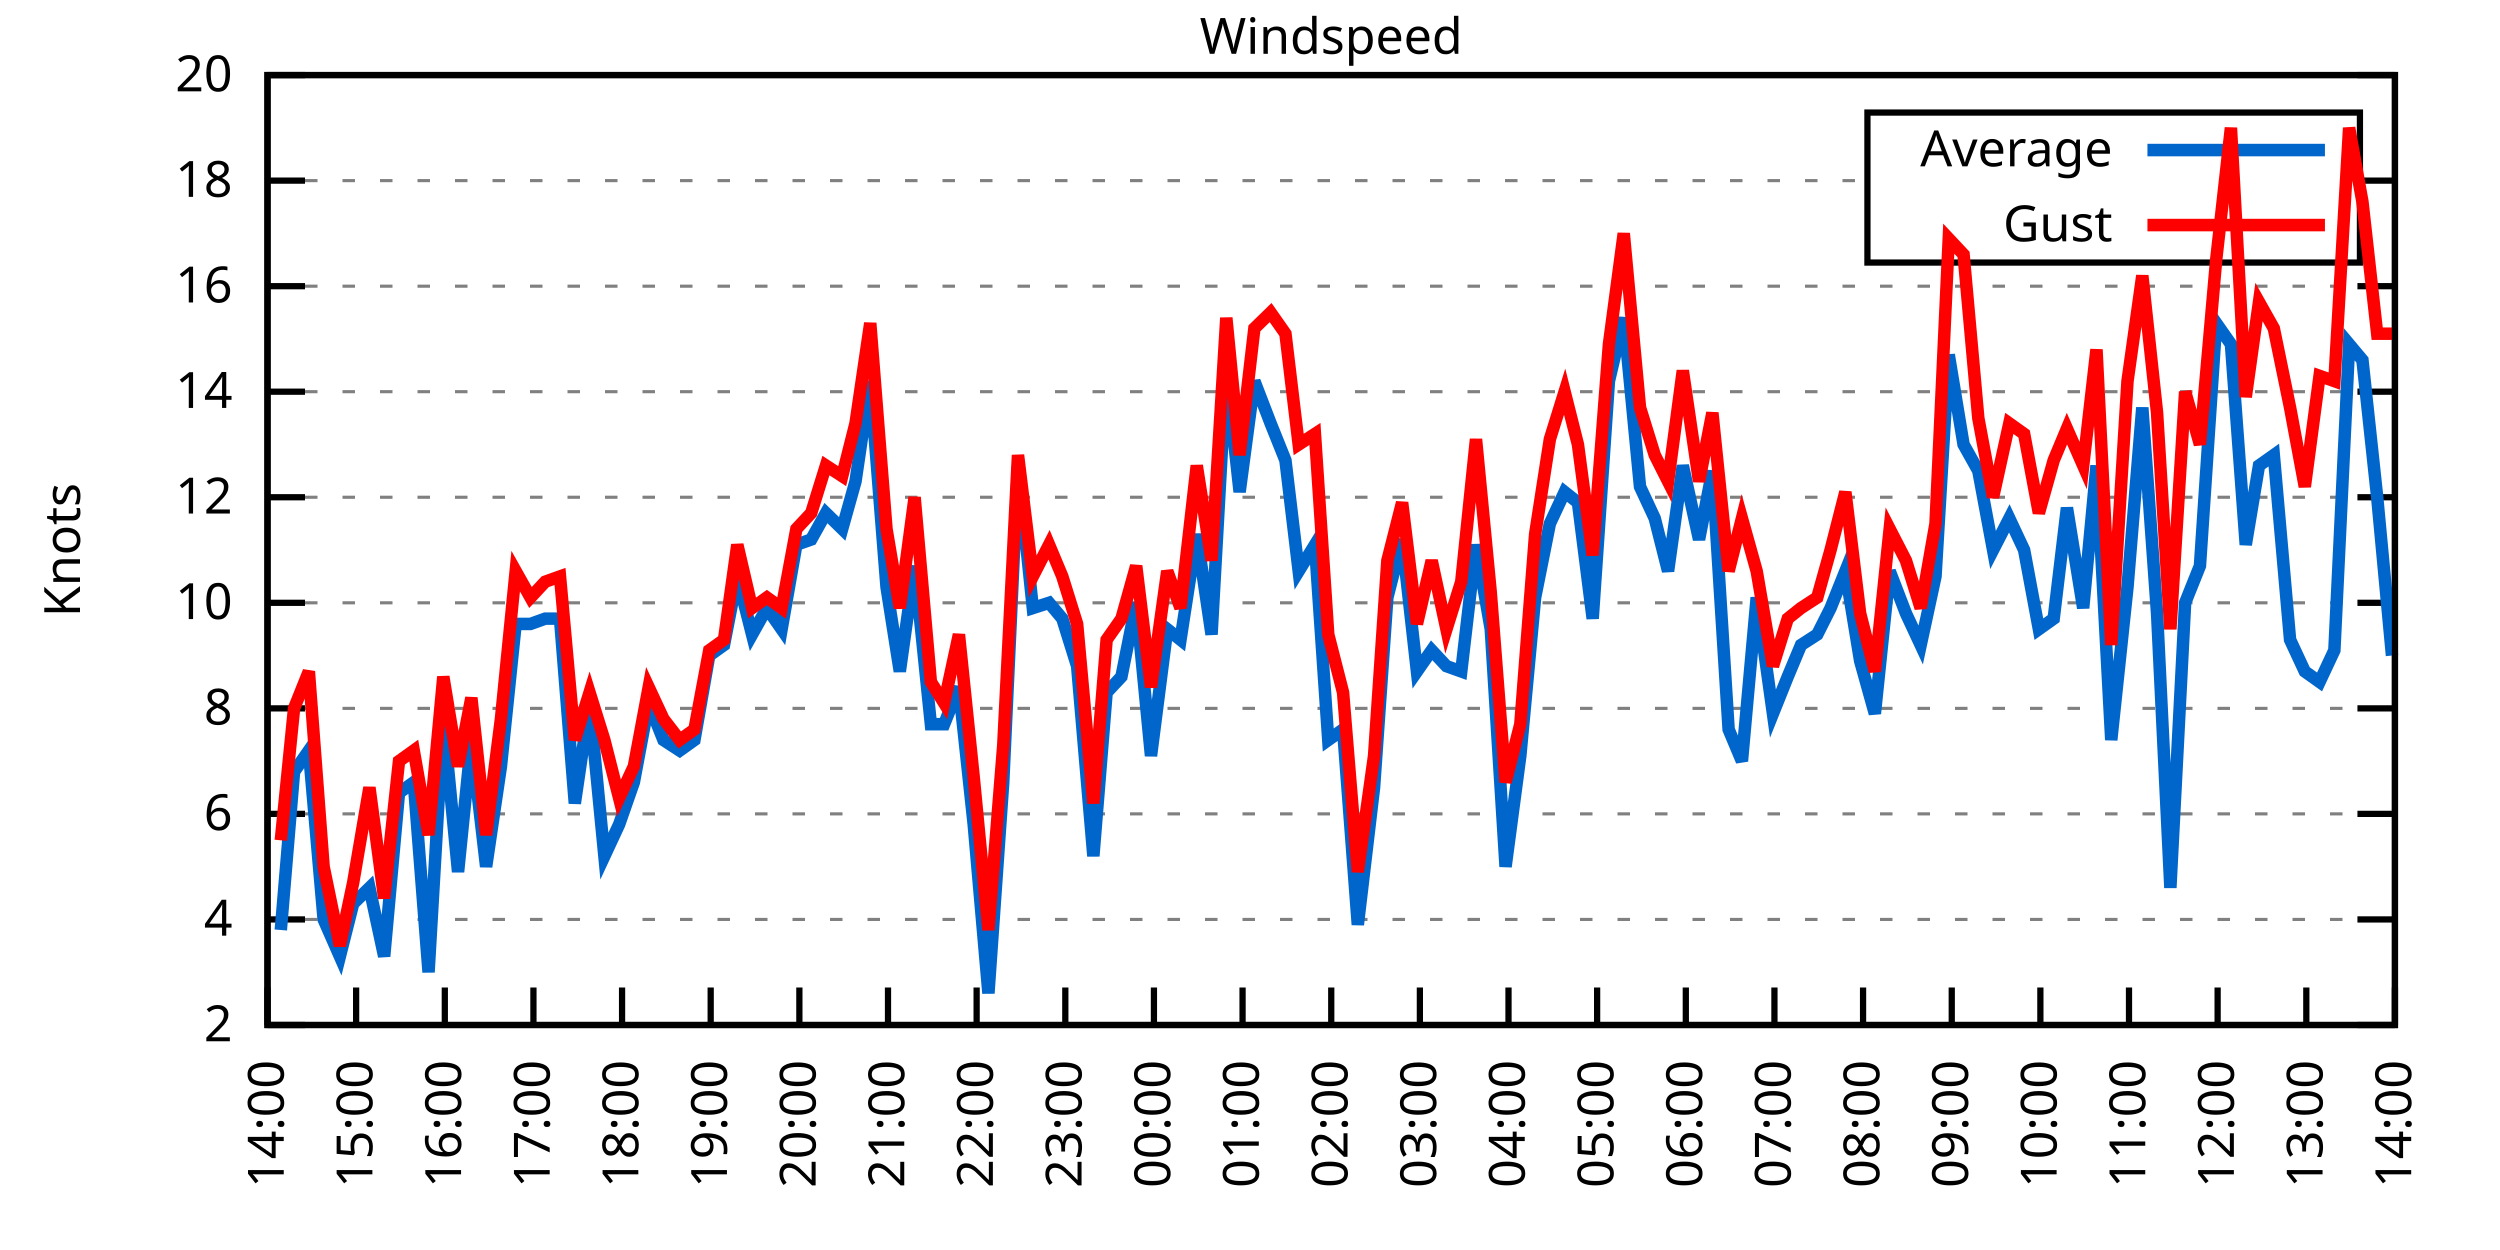
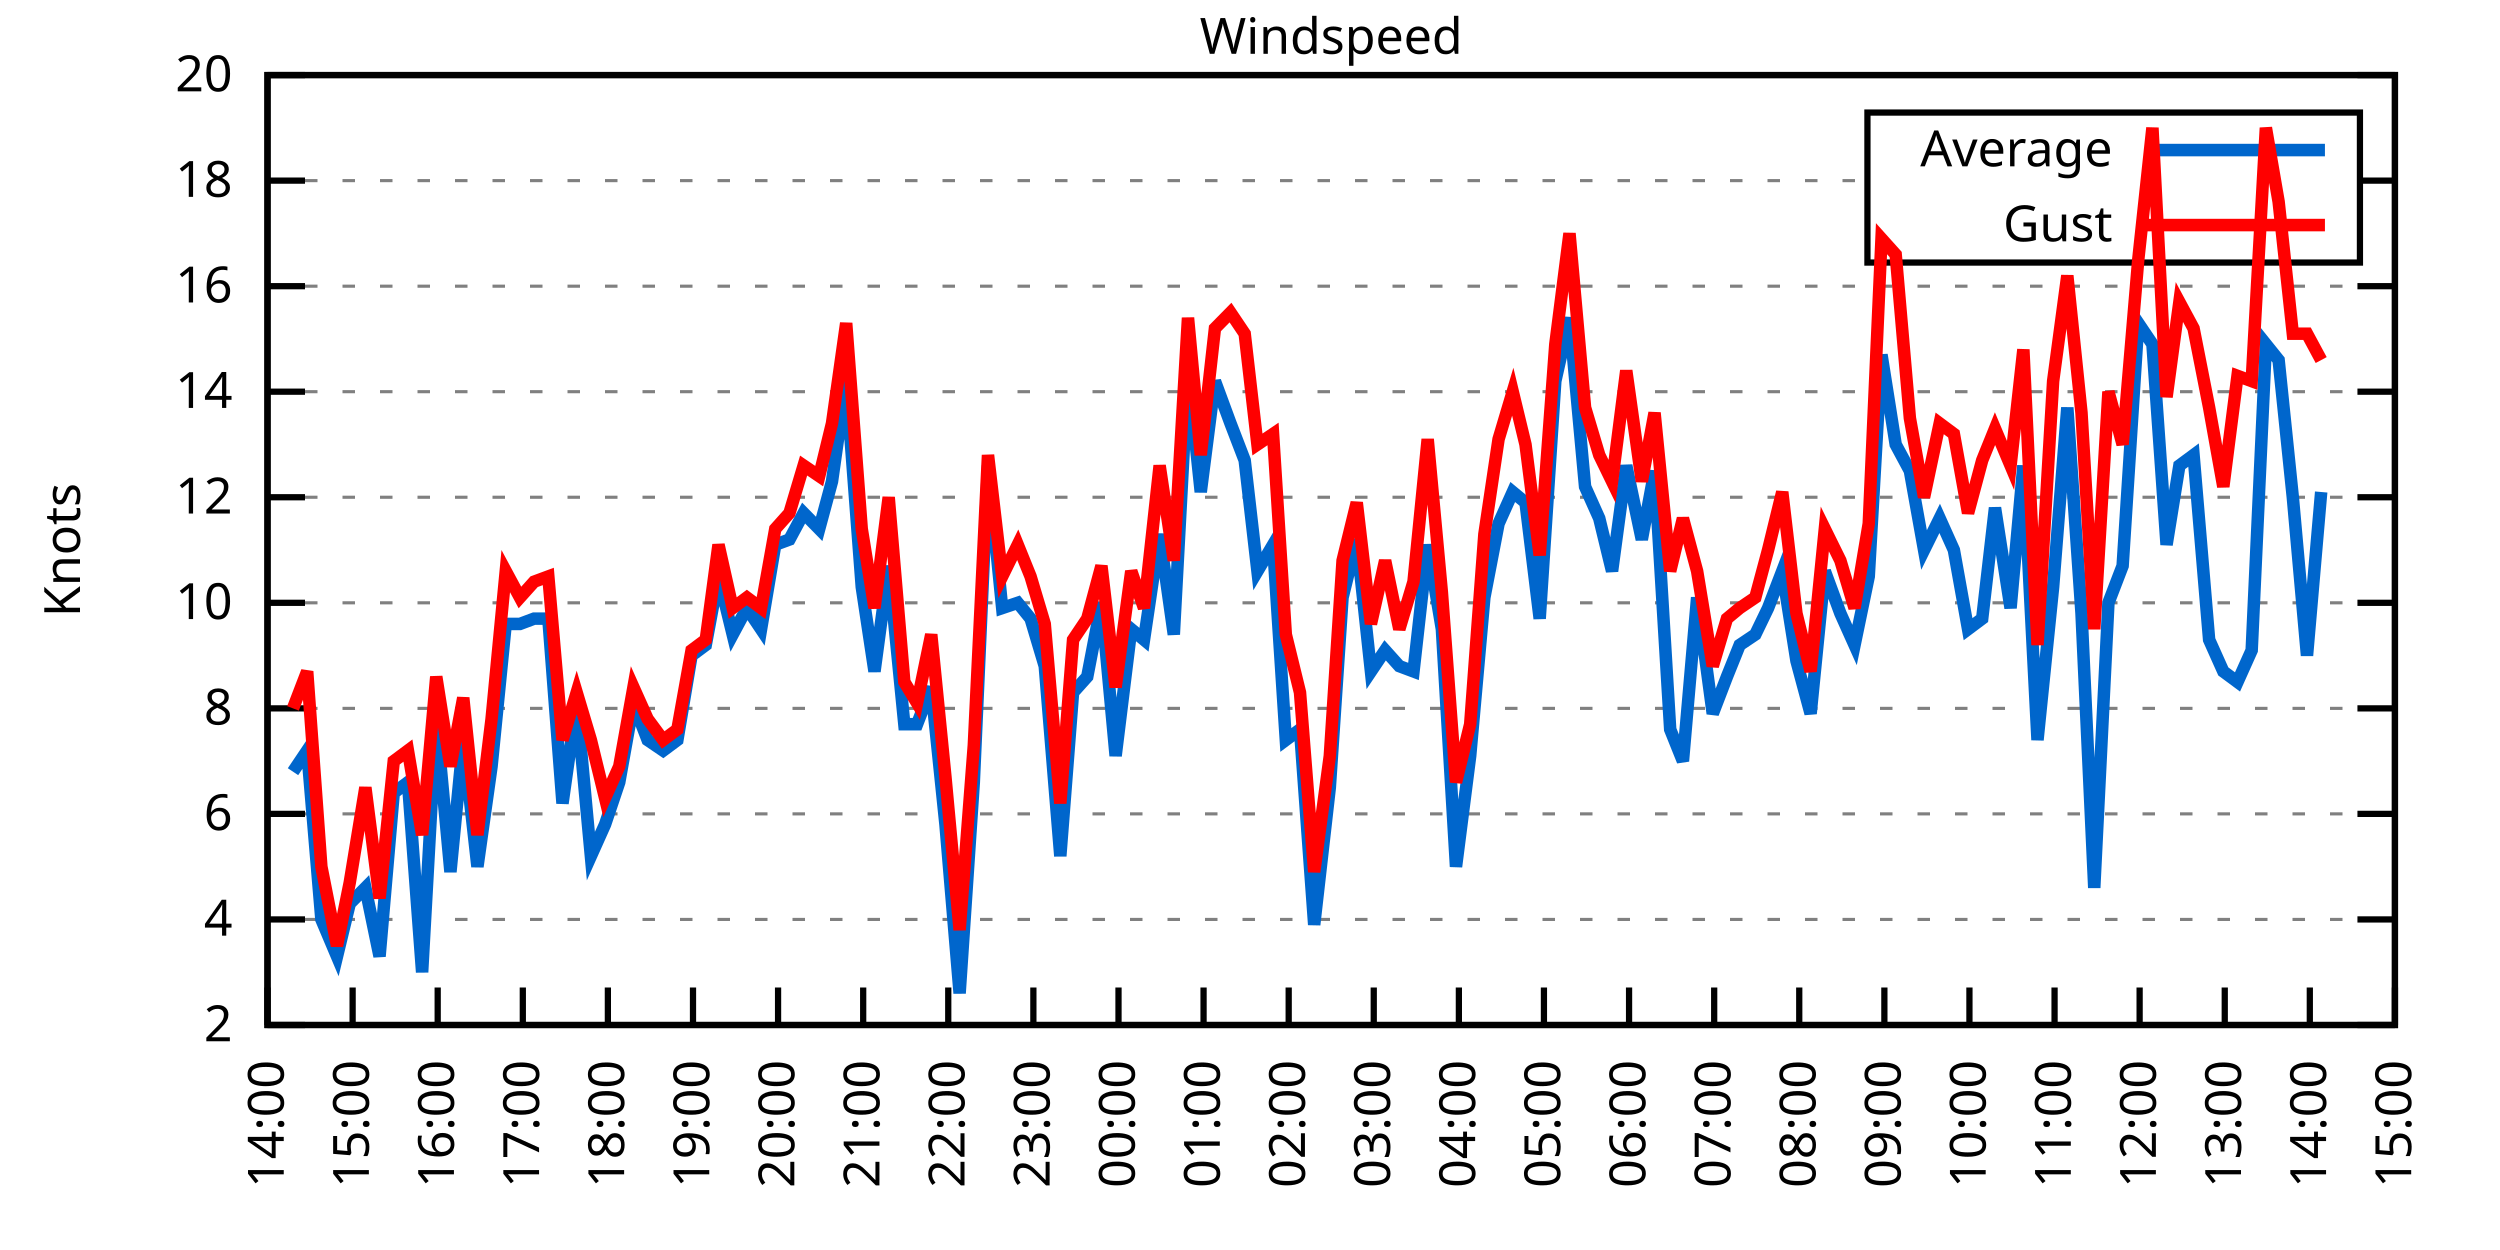
<svg xmlns="http://www.w3.org/2000/svg" xmlns:xlink="http://www.w3.org/1999/xlink" width="400" height="200" viewBox="0 0 400 200">
  <g id="gnuplot_canvas">
    <rect x="0" y="0" width="400" height="200" fill="none" />
    <defs>
      <circle id="gpDot" r="0.5" stroke-width="0.5" stroke="currentColor" />
      <path id="gpPt0" stroke-width="0.333" stroke="currentColor" d="M-1,0 h2 M0,-1 v2" />
      <path id="gpPt1" stroke-width="0.333" stroke="currentColor" d="M-1,-1 L1,1 M1,-1 L-1,1" />
      <path id="gpPt2" stroke-width="0.333" stroke="currentColor" d="M-1,0 L1,0 M0,-1 L0,1 M-1,-1 L1,1 M-1,1 L1,-1" />
      <rect id="gpPt3" stroke-width="0.333" stroke="currentColor" x="-1" y="-1" width="2" height="2" />
      <rect id="gpPt4" stroke-width="0.333" stroke="currentColor" fill="currentColor" x="-1" y="-1" width="2" height="2" />
      <circle id="gpPt5" stroke-width="0.333" stroke="currentColor" cx="0" cy="0" r="1" />
      <use xlink:href="#gpPt5" id="gpPt6" fill="currentColor" stroke="none" />
      <path id="gpPt7" stroke-width="0.333" stroke="currentColor" d="M0,-1.33 L-1.33,0.67 L1.33,0.67 z" />
      <use xlink:href="#gpPt7" id="gpPt8" fill="currentColor" stroke="none" />
      <use xlink:href="#gpPt7" id="gpPt9" stroke="currentColor" transform="rotate(180)" />
      <use xlink:href="#gpPt9" id="gpPt10" fill="currentColor" stroke="none" />
      <use xlink:href="#gpPt3" id="gpPt11" stroke="currentColor" transform="rotate(45)" />
      <use xlink:href="#gpPt11" id="gpPt12" fill="currentColor" stroke="none" />
      <path id="gpPt13" stroke-width="0.333" stroke="currentColor" d="M0,1.330 L1.265,0.411 L0.782,-1.067 L-0.782,-1.076 L-1.265,0.411 z" />
      <use xlink:href="#gpPt13" id="gpPt14" fill="currentColor" stroke="none" />
      <filter id="textbox" filterUnits="objectBoundingBox" x="0" y="0" height="1" width="1">
        <feFlood flood-color="white" flood-opacity="1" result="bgnd" />
        <feComposite in="SourceGraphic" in2="bgnd" operator="atop" />
      </filter>
      <filter id="greybox" filterUnits="objectBoundingBox" x="0" y="0" height="1" width="1">
        <feFlood flood-color="lightgrey" flood-opacity="1" result="grey" />
        <feComposite in="SourceGraphic" in2="grey" operator="atop" />
      </filter>
    </defs>
    <g fill="none" color="white" stroke="currentColor" stroke-width="1.00" stroke-linecap="butt" stroke-linejoin="miter">
</g>
    <g fill="none" color="black" stroke="currentColor" stroke-width="1.00" stroke-linecap="butt" stroke-linejoin="miter">
      <g stroke="none" shape-rendering="crispEdges">
        <polygon fill="rgb(255, 255, 255)" points="42.80,164.00 383.18,164.00 383.18,12.02 42.80,12.02 " />
      </g>
    </g>
    <g fill="none" color="black" stroke="currentColor" stroke-width="1.00" stroke-linecap="butt" stroke-linejoin="miter">
</g>
    <g fill="none" color="black" stroke="black" stroke-width="0.50" stroke-linecap="butt" stroke-linejoin="miter">
</g>
    <g fill="none" color="gray" stroke="currentColor" stroke-width="0.50" stroke-linecap="butt" stroke-linejoin="miter">
      <path stroke="gray" stroke-dasharray="2,4" class="gridline" d="M42.80,164.00 L383.19,164.00  " />
    </g>
    <g fill="none" color="gray" stroke="gray" stroke-width="1.00" stroke-linecap="butt" stroke-linejoin="miter">
</g>
    <g fill="none" color="black" stroke="currentColor" stroke-width="1.00" stroke-linecap="butt" stroke-linejoin="miter">
      <path stroke="black" d="M42.80,164.00 L48.80,164.00 M383.19,164.00 L377.19,164.00  " />
      <g transform="translate(37.20,166.60)" stroke="none" fill="black" font-family="Sans" font-size="8.00" text-anchor="end">
        <text>
          <tspan font-family="Sans"> 2</tspan>
        </text>
      </g>
    </g>
    <g fill="none" color="black" stroke="currentColor" stroke-width="1.00" stroke-linecap="butt" stroke-linejoin="miter">
</g>
    <g fill="none" color="black" stroke="black" stroke-width="0.50" stroke-linecap="butt" stroke-linejoin="miter">
</g>
    <g fill="none" color="gray" stroke="currentColor" stroke-width="0.50" stroke-linecap="butt" stroke-linejoin="miter">
      <path stroke="gray" stroke-dasharray="2,4" class="gridline" d="M42.80,147.11 L383.19,147.11  " />
    </g>
    <g fill="none" color="gray" stroke="gray" stroke-width="1.00" stroke-linecap="butt" stroke-linejoin="miter">
</g>
    <g fill="none" color="black" stroke="currentColor" stroke-width="1.00" stroke-linecap="butt" stroke-linejoin="miter">
      <path stroke="black" d="M42.80,147.11 L48.80,147.11 M383.19,147.11 L377.19,147.11  " />
      <g transform="translate(37.20,149.71)" stroke="none" fill="black" font-family="Sans" font-size="8.00" text-anchor="end">
        <text>
          <tspan font-family="Sans"> 4</tspan>
        </text>
      </g>
    </g>
    <g fill="none" color="black" stroke="currentColor" stroke-width="1.00" stroke-linecap="butt" stroke-linejoin="miter">
</g>
    <g fill="none" color="black" stroke="black" stroke-width="0.50" stroke-linecap="butt" stroke-linejoin="miter">
</g>
    <g fill="none" color="gray" stroke="currentColor" stroke-width="0.50" stroke-linecap="butt" stroke-linejoin="miter">
      <path stroke="gray" stroke-dasharray="2,4" class="gridline" d="M42.80,130.22 L383.19,130.22  " />
    </g>
    <g fill="none" color="gray" stroke="gray" stroke-width="1.00" stroke-linecap="butt" stroke-linejoin="miter">
</g>
    <g fill="none" color="black" stroke="currentColor" stroke-width="1.00" stroke-linecap="butt" stroke-linejoin="miter">
      <path stroke="black" d="M42.80,130.22 L48.80,130.22 M383.19,130.22 L377.19,130.22  " />
      <g transform="translate(37.20,132.82)" stroke="none" fill="black" font-family="Sans" font-size="8.00" text-anchor="end">
        <text>
          <tspan font-family="Sans"> 6</tspan>
        </text>
      </g>
    </g>
    <g fill="none" color="black" stroke="currentColor" stroke-width="1.00" stroke-linecap="butt" stroke-linejoin="miter">
</g>
    <g fill="none" color="black" stroke="black" stroke-width="0.50" stroke-linecap="butt" stroke-linejoin="miter">
</g>
    <g fill="none" color="gray" stroke="currentColor" stroke-width="0.50" stroke-linecap="butt" stroke-linejoin="miter">
      <path stroke="gray" stroke-dasharray="2,4" class="gridline" d="M42.80,113.34 L383.19,113.34  " />
    </g>
    <g fill="none" color="gray" stroke="gray" stroke-width="1.00" stroke-linecap="butt" stroke-linejoin="miter">
</g>
    <g fill="none" color="black" stroke="currentColor" stroke-width="1.00" stroke-linecap="butt" stroke-linejoin="miter">
      <path stroke="black" d="M42.80,113.34 L48.80,113.34 M383.19,113.34 L377.19,113.34  " />
      <g transform="translate(37.20,115.94)" stroke="none" fill="black" font-family="Sans" font-size="8.00" text-anchor="end">
        <text>
          <tspan font-family="Sans"> 8</tspan>
        </text>
      </g>
    </g>
    <g fill="none" color="black" stroke="currentColor" stroke-width="1.00" stroke-linecap="butt" stroke-linejoin="miter">
</g>
    <g fill="none" color="black" stroke="black" stroke-width="0.50" stroke-linecap="butt" stroke-linejoin="miter">
</g>
    <g fill="none" color="gray" stroke="currentColor" stroke-width="0.50" stroke-linecap="butt" stroke-linejoin="miter">
      <path stroke="gray" stroke-dasharray="2,4" class="gridline" d="M42.80,96.45 L383.19,96.45  " />
    </g>
    <g fill="none" color="gray" stroke="gray" stroke-width="1.00" stroke-linecap="butt" stroke-linejoin="miter">
</g>
    <g fill="none" color="black" stroke="currentColor" stroke-width="1.00" stroke-linecap="butt" stroke-linejoin="miter">
      <path stroke="black" d="M42.80,96.45 L48.80,96.45 M383.19,96.45 L377.19,96.45  " />
      <g transform="translate(37.20,99.05)" stroke="none" fill="black" font-family="Sans" font-size="8.00" text-anchor="end">
        <text>
          <tspan font-family="Sans"> 10</tspan>
        </text>
      </g>
    </g>
    <g fill="none" color="black" stroke="currentColor" stroke-width="1.00" stroke-linecap="butt" stroke-linejoin="miter">
</g>
    <g fill="none" color="black" stroke="black" stroke-width="0.50" stroke-linecap="butt" stroke-linejoin="miter">
</g>
    <g fill="none" color="gray" stroke="currentColor" stroke-width="0.50" stroke-linecap="butt" stroke-linejoin="miter">
      <path stroke="gray" stroke-dasharray="2,4" class="gridline" d="M42.80,79.56 L383.19,79.56  " />
    </g>
    <g fill="none" color="gray" stroke="gray" stroke-width="1.00" stroke-linecap="butt" stroke-linejoin="miter">
</g>
    <g fill="none" color="black" stroke="currentColor" stroke-width="1.00" stroke-linecap="butt" stroke-linejoin="miter">
      <path stroke="black" d="M42.80,79.56 L48.80,79.56 M383.19,79.56 L377.19,79.56  " />
      <g transform="translate(37.20,82.16)" stroke="none" fill="black" font-family="Sans" font-size="8.00" text-anchor="end">
        <text>
          <tspan font-family="Sans"> 12</tspan>
        </text>
      </g>
    </g>
    <g fill="none" color="black" stroke="currentColor" stroke-width="1.00" stroke-linecap="butt" stroke-linejoin="miter">
</g>
    <g fill="none" color="black" stroke="black" stroke-width="0.50" stroke-linecap="butt" stroke-linejoin="miter">
</g>
    <g fill="none" color="gray" stroke="currentColor" stroke-width="0.50" stroke-linecap="butt" stroke-linejoin="miter">
      <path stroke="gray" stroke-dasharray="2,4" class="gridline" d="M42.80,62.67 L383.19,62.67  " />
    </g>
    <g fill="none" color="gray" stroke="gray" stroke-width="1.00" stroke-linecap="butt" stroke-linejoin="miter">
</g>
    <g fill="none" color="black" stroke="currentColor" stroke-width="1.00" stroke-linecap="butt" stroke-linejoin="miter">
      <path stroke="black" d="M42.80,62.67 L48.80,62.67 M383.19,62.67 L377.19,62.67  " />
      <g transform="translate(37.20,65.27)" stroke="none" fill="black" font-family="Sans" font-size="8.00" text-anchor="end">
        <text>
          <tspan font-family="Sans"> 14</tspan>
        </text>
      </g>
    </g>
    <g fill="none" color="black" stroke="currentColor" stroke-width="1.00" stroke-linecap="butt" stroke-linejoin="miter">
</g>
    <g fill="none" color="black" stroke="black" stroke-width="0.50" stroke-linecap="butt" stroke-linejoin="miter">
</g>
    <g fill="none" color="gray" stroke="currentColor" stroke-width="0.50" stroke-linecap="butt" stroke-linejoin="miter">
      <path stroke="gray" stroke-dasharray="2,4" class="gridline" d="M42.80,45.79 L383.19,45.79  " />
    </g>
    <g fill="none" color="gray" stroke="gray" stroke-width="1.00" stroke-linecap="butt" stroke-linejoin="miter">
</g>
    <g fill="none" color="black" stroke="currentColor" stroke-width="1.00" stroke-linecap="butt" stroke-linejoin="miter">
      <path stroke="black" d="M42.80,45.79 L48.80,45.79 M383.19,45.79 L377.19,45.79  " />
      <g transform="translate(37.20,48.39)" stroke="none" fill="black" font-family="Sans" font-size="8.00" text-anchor="end">
        <text>
          <tspan font-family="Sans"> 16</tspan>
        </text>
      </g>
    </g>
    <g fill="none" color="black" stroke="currentColor" stroke-width="1.00" stroke-linecap="butt" stroke-linejoin="miter">
</g>
    <g fill="none" color="black" stroke="black" stroke-width="0.50" stroke-linecap="butt" stroke-linejoin="miter">
</g>
    <g fill="none" color="gray" stroke="currentColor" stroke-width="0.50" stroke-linecap="butt" stroke-linejoin="miter">
      <path stroke="gray" stroke-dasharray="2,4" class="gridline" d="M42.80,28.90 L298.79,28.90 M377.59,28.90 L383.19,28.90  " />
    </g>
    <g fill="none" color="gray" stroke="gray" stroke-width="1.00" stroke-linecap="butt" stroke-linejoin="miter">
</g>
    <g fill="none" color="black" stroke="currentColor" stroke-width="1.00" stroke-linecap="butt" stroke-linejoin="miter">
      <path stroke="black" d="M42.80,28.90 L48.80,28.90 M383.19,28.90 L377.19,28.90  " />
      <g transform="translate(37.20,31.50)" stroke="none" fill="black" font-family="Sans" font-size="8.00" text-anchor="end">
        <text>
          <tspan font-family="Sans"> 18</tspan>
        </text>
      </g>
    </g>
    <g fill="none" color="black" stroke="currentColor" stroke-width="1.00" stroke-linecap="butt" stroke-linejoin="miter">
</g>
    <g fill="none" color="black" stroke="black" stroke-width="0.50" stroke-linecap="butt" stroke-linejoin="miter">
</g>
    <g fill="none" color="gray" stroke="currentColor" stroke-width="0.50" stroke-linecap="butt" stroke-linejoin="miter">
      <path stroke="gray" stroke-dasharray="2,4" class="gridline" d="M42.80,12.01 L383.19,12.01  " />
    </g>
    <g fill="none" color="gray" stroke="gray" stroke-width="1.00" stroke-linecap="butt" stroke-linejoin="miter">
</g>
    <g fill="none" color="black" stroke="currentColor" stroke-width="1.00" stroke-linecap="butt" stroke-linejoin="miter">
      <path stroke="black" d="M42.80,12.01 L48.80,12.01 M383.19,12.01 L377.19,12.01  " />
      <g transform="translate(37.20,14.61)" stroke="none" fill="black" font-family="Sans" font-size="8.00" text-anchor="end">
        <text>
          <tspan font-family="Sans"> 20</tspan>
        </text>
      </g>
    </g>
    <g fill="none" color="black" stroke="currentColor" stroke-width="1.00" stroke-linecap="butt" stroke-linejoin="miter">
      <path stroke="black" d="M42.80,164.00 L42.80,158.00  " />
      <g transform="translate(45.40,169.60) rotate(270.00)" stroke="none" fill="black" font-family="Sans" font-size="8.00" text-anchor="end">
        <text>
          <tspan font-family="Sans">14:00</tspan>
        </text>
      </g>
    </g>
    <g fill="none" color="black" stroke="currentColor" stroke-width="1.00" stroke-linecap="butt" stroke-linejoin="miter">
-       <path stroke="black" d="M56.98,164.00 L56.98,158.00  " />
-       <g transform="translate(59.58,169.60) rotate(270.00)" stroke="none" fill="black" font-family="Sans" font-size="8.00" text-anchor="end">
+       <path stroke="black" d="M56.42,164.00 L56.42,158.00  " />
+       <g transform="translate(59.02,169.60) rotate(270.00)" stroke="none" fill="black" font-family="Sans" font-size="8.00" text-anchor="end">
        <text>
          <tspan font-family="Sans">15:00</tspan>
        </text>
      </g>
    </g>
    <g fill="none" color="black" stroke="currentColor" stroke-width="1.00" stroke-linecap="butt" stroke-linejoin="miter">
-       <path stroke="black" d="M71.17,164.00 L71.17,158.00  " />
-       <g transform="translate(73.77,169.60) rotate(270.00)" stroke="none" fill="black" font-family="Sans" font-size="8.00" text-anchor="end">
+       <path stroke="black" d="M70.03,164.00 L70.03,158.00  " />
+       <g transform="translate(72.63,169.60) rotate(270.00)" stroke="none" fill="black" font-family="Sans" font-size="8.00" text-anchor="end">
        <text>
          <tspan font-family="Sans">16:00</tspan>
        </text>
      </g>
    </g>
    <g fill="none" color="black" stroke="currentColor" stroke-width="1.00" stroke-linecap="butt" stroke-linejoin="miter">
-       <path stroke="black" d="M85.35,164.00 L85.35,158.00  " />
-       <g transform="translate(87.95,169.60) rotate(270.00)" stroke="none" fill="black" font-family="Sans" font-size="8.00" text-anchor="end">
+       <path stroke="black" d="M83.65,164.00 L83.65,158.00  " />
+       <g transform="translate(86.25,169.60) rotate(270.00)" stroke="none" fill="black" font-family="Sans" font-size="8.00" text-anchor="end">
        <text>
          <tspan font-family="Sans">17:00</tspan>
        </text>
      </g>
    </g>
    <g fill="none" color="black" stroke="currentColor" stroke-width="1.00" stroke-linecap="butt" stroke-linejoin="miter">
-       <path stroke="black" d="M99.53,164.00 L99.53,158.00  " />
-       <g transform="translate(102.13,169.60) rotate(270.00)" stroke="none" fill="black" font-family="Sans" font-size="8.00" text-anchor="end">
+       <path stroke="black" d="M97.26,164.00 L97.26,158.00  " />
+       <g transform="translate(99.86,169.60) rotate(270.00)" stroke="none" fill="black" font-family="Sans" font-size="8.00" text-anchor="end">
        <text>
          <tspan font-family="Sans">18:00</tspan>
        </text>
      </g>
    </g>
    <g fill="none" color="black" stroke="currentColor" stroke-width="1.00" stroke-linecap="butt" stroke-linejoin="miter">
-       <path stroke="black" d="M113.71,164.00 L113.71,158.00  " />
-       <g transform="translate(116.31,169.60) rotate(270.00)" stroke="none" fill="black" font-family="Sans" font-size="8.00" text-anchor="end">
+       <path stroke="black" d="M110.88,164.00 L110.88,158.00  " />
+       <g transform="translate(113.48,169.60) rotate(270.00)" stroke="none" fill="black" font-family="Sans" font-size="8.00" text-anchor="end">
        <text>
          <tspan font-family="Sans">19:00</tspan>
        </text>
      </g>
    </g>
    <g fill="none" color="black" stroke="currentColor" stroke-width="1.00" stroke-linecap="butt" stroke-linejoin="miter">
-       <path stroke="black" d="M127.90,164.00 L127.90,158.00  " />
-       <g transform="translate(130.50,169.60) rotate(270.00)" stroke="none" fill="black" font-family="Sans" font-size="8.00" text-anchor="end">
+       <path stroke="black" d="M124.49,164.00 L124.49,158.00  " />
+       <g transform="translate(127.09,169.60) rotate(270.00)" stroke="none" fill="black" font-family="Sans" font-size="8.00" text-anchor="end">
        <text>
          <tspan font-family="Sans">20:00</tspan>
        </text>
      </g>
    </g>
    <g fill="none" color="black" stroke="currentColor" stroke-width="1.00" stroke-linecap="butt" stroke-linejoin="miter">
-       <path stroke="black" d="M142.08,164.00 L142.08,158.00  " />
-       <g transform="translate(144.68,169.60) rotate(270.00)" stroke="none" fill="black" font-family="Sans" font-size="8.00" text-anchor="end">
+       <path stroke="black" d="M138.11,164.00 L138.11,158.00  " />
+       <g transform="translate(140.71,169.60) rotate(270.00)" stroke="none" fill="black" font-family="Sans" font-size="8.00" text-anchor="end">
        <text>
          <tspan font-family="Sans">21:00</tspan>
        </text>
      </g>
    </g>
    <g fill="none" color="black" stroke="currentColor" stroke-width="1.00" stroke-linecap="butt" stroke-linejoin="miter">
-       <path stroke="black" d="M156.26,164.00 L156.26,158.00  " />
-       <g transform="translate(158.86,169.60) rotate(270.00)" stroke="none" fill="black" font-family="Sans" font-size="8.00" text-anchor="end">
+       <path stroke="black" d="M151.72,164.00 L151.72,158.00  " />
+       <g transform="translate(154.32,169.60) rotate(270.00)" stroke="none" fill="black" font-family="Sans" font-size="8.00" text-anchor="end">
        <text>
          <tspan font-family="Sans">22:00</tspan>
        </text>
      </g>
    </g>
    <g fill="none" color="black" stroke="currentColor" stroke-width="1.00" stroke-linecap="butt" stroke-linejoin="miter">
-       <path stroke="black" d="M170.45,164.00 L170.45,158.00  " />
-       <g transform="translate(173.05,169.60) rotate(270.00)" stroke="none" fill="black" font-family="Sans" font-size="8.00" text-anchor="end">
+       <path stroke="black" d="M165.34,164.00 L165.34,158.00  " />
+       <g transform="translate(167.94,169.60) rotate(270.00)" stroke="none" fill="black" font-family="Sans" font-size="8.00" text-anchor="end">
        <text>
          <tspan font-family="Sans">23:00</tspan>
        </text>
      </g>
    </g>
    <g fill="none" color="black" stroke="currentColor" stroke-width="1.00" stroke-linecap="butt" stroke-linejoin="miter">
-       <path stroke="black" d="M184.63,164.00 L184.63,158.00  " />
-       <g transform="translate(187.23,169.60) rotate(270.00)" stroke="none" fill="black" font-family="Sans" font-size="8.00" text-anchor="end">
+       <path stroke="black" d="M178.96,164.00 L178.96,158.00  " />
+       <g transform="translate(181.56,169.60) rotate(270.00)" stroke="none" fill="black" font-family="Sans" font-size="8.00" text-anchor="end">
        <text>
          <tspan font-family="Sans">00:00</tspan>
        </text>
      </g>
    </g>
    <g fill="none" color="black" stroke="currentColor" stroke-width="1.00" stroke-linecap="butt" stroke-linejoin="miter">
-       <path stroke="black" d="M198.81,164.00 L198.81,158.00  " />
-       <g transform="translate(201.41,169.60) rotate(270.00)" stroke="none" fill="black" font-family="Sans" font-size="8.00" text-anchor="end">
+       <path stroke="black" d="M192.57,164.00 L192.57,158.00  " />
+       <g transform="translate(195.17,169.60) rotate(270.00)" stroke="none" fill="black" font-family="Sans" font-size="8.00" text-anchor="end">
        <text>
          <tspan font-family="Sans">01:00</tspan>
        </text>
      </g>
    </g>
    <g fill="none" color="black" stroke="currentColor" stroke-width="1.00" stroke-linecap="butt" stroke-linejoin="miter">
-       <path stroke="black" d="M213.00,164.00 L213.00,158.00  " />
-       <g transform="translate(215.60,169.60) rotate(270.00)" stroke="none" fill="black" font-family="Sans" font-size="8.00" text-anchor="end">
+       <path stroke="black" d="M206.19,164.00 L206.19,158.00  " />
+       <g transform="translate(208.79,169.60) rotate(270.00)" stroke="none" fill="black" font-family="Sans" font-size="8.00" text-anchor="end">
        <text>
          <tspan font-family="Sans">02:00</tspan>
        </text>
      </g>
    </g>
    <g fill="none" color="black" stroke="currentColor" stroke-width="1.00" stroke-linecap="butt" stroke-linejoin="miter">
-       <path stroke="black" d="M227.18,164.00 L227.18,158.00  " />
-       <g transform="translate(229.78,169.60) rotate(270.00)" stroke="none" fill="black" font-family="Sans" font-size="8.00" text-anchor="end">
+       <path stroke="black" d="M219.80,164.00 L219.80,158.00  " />
+       <g transform="translate(222.40,169.60) rotate(270.00)" stroke="none" fill="black" font-family="Sans" font-size="8.00" text-anchor="end">
        <text>
          <tspan font-family="Sans">03:00</tspan>
        </text>
      </g>
    </g>
    <g fill="none" color="black" stroke="currentColor" stroke-width="1.00" stroke-linecap="butt" stroke-linejoin="miter">
-       <path stroke="black" d="M241.36,164.00 L241.36,158.00  " />
-       <g transform="translate(243.96,169.60) rotate(270.00)" stroke="none" fill="black" font-family="Sans" font-size="8.00" text-anchor="end">
+       <path stroke="black" d="M233.42,164.00 L233.42,158.00  " />
+       <g transform="translate(236.02,169.60) rotate(270.00)" stroke="none" fill="black" font-family="Sans" font-size="8.00" text-anchor="end">
        <text>
          <tspan font-family="Sans">04:00</tspan>
        </text>
      </g>
    </g>
    <g fill="none" color="black" stroke="currentColor" stroke-width="1.00" stroke-linecap="butt" stroke-linejoin="miter">
-       <path stroke="black" d="M255.54,164.00 L255.54,158.00  " />
-       <g transform="translate(258.14,169.60) rotate(270.00)" stroke="none" fill="black" font-family="Sans" font-size="8.00" text-anchor="end">
+       <path stroke="black" d="M247.03,164.00 L247.03,158.00  " />
+       <g transform="translate(249.63,169.60) rotate(270.00)" stroke="none" fill="black" font-family="Sans" font-size="8.00" text-anchor="end">
        <text>
          <tspan font-family="Sans">05:00</tspan>
        </text>
      </g>
    </g>
    <g fill="none" color="black" stroke="currentColor" stroke-width="1.00" stroke-linecap="butt" stroke-linejoin="miter">
-       <path stroke="black" d="M269.73,164.00 L269.73,158.00  " />
-       <g transform="translate(272.33,169.60) rotate(270.00)" stroke="none" fill="black" font-family="Sans" font-size="8.00" text-anchor="end">
+       <path stroke="black" d="M260.65,164.00 L260.65,158.00  " />
+       <g transform="translate(263.25,169.60) rotate(270.00)" stroke="none" fill="black" font-family="Sans" font-size="8.00" text-anchor="end">
        <text>
          <tspan font-family="Sans">06:00</tspan>
        </text>
      </g>
    </g>
    <g fill="none" color="black" stroke="currentColor" stroke-width="1.00" stroke-linecap="butt" stroke-linejoin="miter">
-       <path stroke="black" d="M283.91,164.00 L283.91,158.00  " />
-       <g transform="translate(286.51,169.60) rotate(270.00)" stroke="none" fill="black" font-family="Sans" font-size="8.00" text-anchor="end">
+       <path stroke="black" d="M274.27,164.00 L274.27,158.00  " />
+       <g transform="translate(276.87,169.60) rotate(270.00)" stroke="none" fill="black" font-family="Sans" font-size="8.00" text-anchor="end">
        <text>
          <tspan font-family="Sans">07:00</tspan>
        </text>
      </g>
    </g>
    <g fill="none" color="black" stroke="currentColor" stroke-width="1.00" stroke-linecap="butt" stroke-linejoin="miter">
-       <path stroke="black" d="M298.09,164.00 L298.09,158.00  " />
-       <g transform="translate(300.69,169.60) rotate(270.00)" stroke="none" fill="black" font-family="Sans" font-size="8.00" text-anchor="end">
+       <path stroke="black" d="M287.88,164.00 L287.88,158.00  " />
+       <g transform="translate(290.48,169.60) rotate(270.00)" stroke="none" fill="black" font-family="Sans" font-size="8.00" text-anchor="end">
        <text>
          <tspan font-family="Sans">08:00</tspan>
        </text>
      </g>
    </g>
    <g fill="none" color="black" stroke="currentColor" stroke-width="1.00" stroke-linecap="butt" stroke-linejoin="miter">
-       <path stroke="black" d="M312.28,164.00 L312.28,158.00  " />
-       <g transform="translate(314.88,169.60) rotate(270.00)" stroke="none" fill="black" font-family="Sans" font-size="8.00" text-anchor="end">
+       <path stroke="black" d="M301.50,164.00 L301.50,158.00  " />
+       <g transform="translate(304.10,169.60) rotate(270.00)" stroke="none" fill="black" font-family="Sans" font-size="8.00" text-anchor="end">
        <text>
          <tspan font-family="Sans">09:00</tspan>
        </text>
      </g>
    </g>
    <g fill="none" color="black" stroke="currentColor" stroke-width="1.00" stroke-linecap="butt" stroke-linejoin="miter">
-       <path stroke="black" d="M326.46,164.00 L326.46,158.00  " />
-       <g transform="translate(329.06,169.60) rotate(270.00)" stroke="none" fill="black" font-family="Sans" font-size="8.00" text-anchor="end">
+       <path stroke="black" d="M315.11,164.00 L315.11,158.00  " />
+       <g transform="translate(317.71,169.60) rotate(270.00)" stroke="none" fill="black" font-family="Sans" font-size="8.00" text-anchor="end">
        <text>
          <tspan font-family="Sans">10:00</tspan>
        </text>
      </g>
    </g>
    <g fill="none" color="black" stroke="currentColor" stroke-width="1.00" stroke-linecap="butt" stroke-linejoin="miter">
-       <path stroke="black" d="M340.64,164.00 L340.64,158.00  " />
-       <g transform="translate(343.24,169.60) rotate(270.00)" stroke="none" fill="black" font-family="Sans" font-size="8.00" text-anchor="end">
+       <path stroke="black" d="M328.73,164.00 L328.73,158.00  " />
+       <g transform="translate(331.33,169.60) rotate(270.00)" stroke="none" fill="black" font-family="Sans" font-size="8.00" text-anchor="end">
        <text>
          <tspan font-family="Sans">11:00</tspan>
        </text>
      </g>
    </g>
    <g fill="none" color="black" stroke="currentColor" stroke-width="1.00" stroke-linecap="butt" stroke-linejoin="miter">
-       <path stroke="black" d="M354.82,164.00 L354.82,158.00  " />
-       <g transform="translate(357.42,169.60) rotate(270.00)" stroke="none" fill="black" font-family="Sans" font-size="8.00" text-anchor="end">
+       <path stroke="black" d="M342.34,164.00 L342.34,158.00  " />
+       <g transform="translate(344.94,169.60) rotate(270.00)" stroke="none" fill="black" font-family="Sans" font-size="8.00" text-anchor="end">
        <text>
          <tspan font-family="Sans">12:00</tspan>
        </text>
      </g>
    </g>
    <g fill="none" color="black" stroke="currentColor" stroke-width="1.00" stroke-linecap="butt" stroke-linejoin="miter">
-       <path stroke="black" d="M369.01,164.00 L369.01,158.00  " />
-       <g transform="translate(371.61,169.60) rotate(270.00)" stroke="none" fill="black" font-family="Sans" font-size="8.00" text-anchor="end">
+       <path stroke="black" d="M355.96,164.00 L355.96,158.00  " />
+       <g transform="translate(358.56,169.60) rotate(270.00)" stroke="none" fill="black" font-family="Sans" font-size="8.00" text-anchor="end">
        <text>
          <tspan font-family="Sans">13:00</tspan>
+         </text>
+       </g>
+     </g>
+     <g fill="none" color="black" stroke="currentColor" stroke-width="1.00" stroke-linecap="butt" stroke-linejoin="miter">
+       <path stroke="black" d="M369.57,164.00 L369.57,158.00  " />
+       <g transform="translate(372.17,169.60) rotate(270.00)" stroke="none" fill="black" font-family="Sans" font-size="8.00" text-anchor="end">
+         <text>
+           <tspan font-family="Sans">14:00</tspan>
        </text>
      </g>
    </g>
    <g fill="none" color="black" stroke="currentColor" stroke-width="1.00" stroke-linecap="butt" stroke-linejoin="miter">
      <path stroke="black" d="M383.19,164.00 L383.19,158.00  " />
      <g transform="translate(385.79,169.60) rotate(270.00)" stroke="none" fill="black" font-family="Sans" font-size="8.00" text-anchor="end">
        <text>
-           <tspan font-family="Sans">14:00</tspan>
+           <tspan font-family="Sans">15:00</tspan>
        </text>
      </g>
    </g>
    <g fill="none" color="black" stroke="currentColor" stroke-width="1.00" stroke-linecap="butt" stroke-linejoin="miter">
</g>
    <g fill="none" color="black" stroke="currentColor" stroke-width="1.00" stroke-linecap="butt" stroke-linejoin="miter">
      <path stroke="black" d="M42.80,12.01 L42.80,164.00 L383.19,164.00 L383.19,12.01 L42.80,12.01 Z  " />
    </g>
    <g fill="none" color="black" stroke="currentColor" stroke-width="1.00" stroke-linecap="butt" stroke-linejoin="miter">
</g>
    <g fill="none" color="black" stroke="currentColor" stroke-width="1.00" stroke-linecap="butt" stroke-linejoin="miter">
      <path stroke="black" d="M298.79,42.01 L298.79,18.01 L377.59,18.01 L377.59,42.01 L298.79,42.01 Z  " />
    </g>
    <g id="Windspeed_plot_1">
      <g fill="none" color="white" stroke="black" stroke-width="2.00" stroke-linecap="butt" stroke-linejoin="miter">
</g>
      <g fill="none" color="black" stroke="currentColor" stroke-width="2.00" stroke-linecap="butt" stroke-linejoin="miter">
        <g transform="translate(337.99,26.61)" stroke="none" fill="black" font-family="Sans" font-size="8.00" text-anchor="end">
          <text>
            <tspan font-family="Sans">Average</tspan>
          </text>
        </g>
      </g>
      <g fill="none" color="black" stroke="currentColor" stroke-width="2.00" stroke-linecap="butt" stroke-linejoin="miter">
-         <path stroke="rgb(  0, 102, 204)" d="M343.59,24.01 L371.99,24.01 M44.93,148.80 L47.05,123.47 L49.42,120.09 L51.78,147.11 L54.38,153.02 L56.51,144.58   L59.11,142.05 L61.47,153.02 L63.84,126.85 L66.20,125.16 L68.57,155.56 L70.93,115.03 L73.29,139.51 L75.42,118.40   L77.78,138.67 L80.15,122.62 L82.51,99.83 L84.88,99.83 L87.24,98.98 L89.60,98.98 L91.97,128.54 L94.33,112.49   L96.70,136.98 L99.06,131.91 L101.42,125.16 L103.79,112.49 L106.15,118.40 L108.75,120.09 L111.11,118.40 L113.48,104.89   L115.84,103.20 L117.97,92.23 L120.33,101.52 L122.70,97.29 L125.06,100.67 L127.42,87.16 L129.79,86.32 L132.15,82.09   L134.75,84.63 L136.88,77.03 L139.24,60.98 L141.84,93.92 L143.97,107.43 L146.34,90.54 L148.94,115.87 L151.06,115.87   L153.43,109.96 L155.79,131.91 L158.15,158.93 L160.52,125.16 L162.88,74.49 L165.25,97.29 L167.85,96.45 L169.97,98.98   L172.34,106.58 L174.94,136.98 L177.06,110.80 L179.43,108.27 L181.79,96.45 L184.16,120.94 L186.76,100.67 L188.88,102.36   L191.48,85.47 L193.85,101.52 L196.21,59.30 L198.34,78.72 L200.70,60.98 L203.30,67.74 L205.67,73.65 L207.79,91.38   L210.39,87.16 L212.52,118.40 L214.89,116.71 L217.25,147.96 L219.85,126.00 L221.98,95.60 L224.34,86.32 L226.71,107.43   L229.07,104.05 L231.43,106.58 L233.80,107.43 L236.16,87.16 L238.52,100.67 L240.89,138.67 L243.25,120.94 L245.62,95.60   L247.98,83.78 L250.34,78.72 L252.47,80.41 L254.83,98.98 L257.43,60.98 L259.80,50.85 L262.40,77.87 L264.76,82.94   L266.89,91.38 L269.25,74.49 L271.85,86.32 L273.98,75.34 L276.58,116.71 L278.71,121.78 L281.07,95.60 L283.67,114.18   L286.04,108.27 L288.16,103.20 L290.76,101.52 L292.89,97.29 L295.26,91.38 L297.62,105.74 L299.98,114.18 L302.35,91.38   L304.95,98.14 L307.31,103.20 L309.68,92.23 L311.80,56.76 L314.17,71.12 L316.53,75.34 L318.89,88.00 L321.49,82.94   L323.86,88.00 L326.22,100.67 L328.59,98.98 L330.71,81.25 L333.31,97.29 L335.44,74.49 L337.80,118.40 L340.40,93.92   L342.77,65.21 L345.13,98.14 L347.26,142.05 L349.62,96.45 L351.99,90.54 L354.59,51.70 L356.95,55.07 L359.32,87.16   L361.44,74.49 L363.81,72.81 L366.41,102.36 L368.77,107.43 L371.13,109.11 L373.50,104.05 L375.86,55.07 L377.99,57.61   L380.35,79.56 L382.72,104.89  " />
+         <path stroke="rgb(  0, 102, 204)" d="M343.59,24.01 L371.99,24.01 M46.88,123.47 L49.15,120.09 L51.42,147.11 L53.92,153.02 L55.96,144.58 L58.46,142.05   L60.73,153.02 L63.00,126.85 L65.27,125.16 L67.54,155.56 L69.80,115.03 L72.07,139.51 L74.12,118.40 L76.39,138.67   L78.65,122.62 L80.92,99.83 L83.19,99.83 L85.46,98.98 L87.73,98.98 L90.00,128.54 L92.27,112.49 L94.54,136.98   L96.81,131.91 L99.08,125.16 L101.35,112.49 L103.62,118.40 L106.11,120.09 L108.38,118.40 L110.65,104.89 L112.92,103.20   L114.96,92.23 L117.23,101.52 L119.50,97.29 L121.77,100.67 L124.04,87.16 L126.31,86.32 L128.58,82.09 L131.07,84.63   L133.12,77.03 L135.39,60.98 L137.88,93.92 L139.92,107.43 L142.19,90.54 L144.69,115.87 L146.73,115.87 L149.00,109.96   L151.27,131.91 L153.54,158.93 L155.81,125.16 L158.08,74.49 L160.35,97.29 L162.84,96.45 L164.89,98.98 L167.16,106.58   L169.65,136.98 L171.69,110.80 L173.96,108.27 L176.23,96.45 L178.50,120.94 L181.00,100.67 L183.04,102.36 L185.54,85.47   L187.81,101.52 L190.08,59.30 L192.12,78.72 L194.39,60.98 L196.88,67.74 L199.15,73.65 L201.19,91.38 L203.69,87.16   L205.73,118.40 L208.00,116.71 L210.27,147.96 L212.77,126.00 L214.81,95.60 L217.08,86.32 L219.35,107.43 L221.62,104.05   L223.89,106.58 L226.16,107.43 L228.43,87.16 L230.70,100.67 L232.96,138.67 L235.23,120.94 L237.50,95.60 L239.77,83.78   L242.04,78.72 L244.08,80.41 L246.35,98.98 L248.85,60.98 L251.12,50.85 L253.61,77.87 L255.88,82.94 L257.93,91.38   L260.20,74.49 L262.69,86.32 L264.73,75.34 L267.23,116.71 L269.27,121.78 L271.54,95.60 L274.04,114.18 L276.31,108.27   L278.35,103.20 L280.85,101.52 L282.89,97.29 L285.16,91.38 L287.43,105.74 L289.70,114.18 L291.97,91.38 L294.46,98.14   L296.73,103.20 L299.00,92.23 L301.04,56.76 L303.31,71.12 L305.58,75.34 L307.85,88.00 L310.35,82.94 L312.62,88.00   L314.89,100.67 L317.15,98.98 L319.20,81.25 L321.69,97.29 L323.74,74.49 L326.00,118.40 L328.50,93.92 L330.77,65.21   L333.04,98.14 L335.08,142.05 L337.35,96.45 L339.62,90.54 L342.12,51.70 L344.39,55.07 L346.65,87.16 L348.70,74.49   L350.97,72.81 L353.46,102.36 L355.73,107.43 L358.00,109.11 L360.27,104.05 L362.54,55.07 L364.58,57.61 L366.85,79.56   L369.12,104.89 L371.39,78.72  " />
      </g>
    </g>
    <g id="Windspeed_plot_2">
      <g fill="none" color="black" stroke="currentColor" stroke-width="2.00" stroke-linecap="butt" stroke-linejoin="miter">
        <g transform="translate(337.99,38.61)" stroke="none" fill="black" font-family="Sans" font-size="8.00" text-anchor="end">
          <text>
            <tspan font-family="Sans">Gust</tspan>
          </text>
        </g>
      </g>
      <g fill="none" color="black" stroke="currentColor" stroke-width="2.00" stroke-linecap="butt" stroke-linejoin="miter">
-         <path stroke="rgb(255,   0,   0)" d="M343.59,36.01 L371.99,36.01 M44.93,134.45 L47.05,113.34 L49.42,107.43 L51.78,138.67 L54.38,151.33 L56.51,141.20   L59.11,126.00 L61.47,143.73 L63.84,121.78 L66.20,120.09 L68.57,133.60 L70.93,108.27 L73.29,122.62 L75.42,111.65   L77.78,133.60 L80.15,115.03 L82.51,91.38 L84.88,95.60 L87.24,93.07 L89.60,92.23 L91.97,118.40 L94.33,110.80   L96.70,118.40 L99.06,127.69 L101.42,122.62 L103.79,109.96 L106.15,115.03 L108.75,118.40 L111.11,116.71 L113.48,104.05   L115.84,102.36 L117.97,87.16 L120.33,97.29 L122.70,95.60 L125.06,97.29 L127.42,84.63 L129.79,82.09 L132.15,74.49   L134.75,76.18 L136.88,67.74 L139.24,51.70 L141.84,84.63 L143.97,97.29 L146.34,79.56 L148.94,109.11 L151.06,112.49   L153.43,101.52 L155.79,124.31 L158.15,148.80 L160.52,119.25 L162.88,72.81 L165.25,92.23 L167.85,87.16 L169.97,92.23   L172.34,99.83 L174.94,128.54 L177.06,102.36 L179.43,98.98 L181.79,90.54 L184.16,109.96 L186.76,91.38 L188.88,97.29   L191.48,74.49 L193.85,89.69 L196.21,50.85 L198.34,72.81 L200.70,52.54 L203.30,50.01 L205.67,53.39 L207.79,71.12   L210.39,69.43 L212.52,101.52 L214.89,110.80 L217.25,139.51 L219.85,120.94 L221.98,89.69 L224.34,80.41 L226.71,99.83   L229.07,89.69 L231.43,100.67 L233.80,93.07 L236.16,70.27 L238.52,94.76 L240.89,125.16 L243.25,115.87 L245.62,85.47   L247.98,70.27 L250.34,62.67 L252.47,71.12 L254.83,88.85 L257.43,55.07 L259.80,37.34 L262.40,65.21 L264.76,72.81   L266.89,77.03 L269.25,59.30 L271.85,77.03 L273.98,66.05 L276.58,91.38 L278.71,82.94 L281.07,91.38 L283.67,106.58   L286.04,98.98 L288.16,97.29 L290.76,95.60 L292.89,88.00 L295.26,78.72 L297.62,98.14 L299.98,107.43 L302.35,84.63   L304.95,89.69 L307.31,97.29 L309.68,83.78 L311.80,38.19 L314.17,40.72 L316.53,66.90 L318.89,79.56 L321.49,67.74   L323.86,69.43 L326.22,82.09 L328.59,73.65 L330.71,68.58 L333.31,74.49 L335.44,55.92 L337.80,103.20 L340.40,60.98   L342.77,44.10 L345.13,66.05 L347.26,100.67 L349.62,62.67 L351.99,71.12 L354.59,41.56 L356.95,20.45 L359.32,63.52   L361.44,48.32 L363.81,52.54 L366.41,65.21 L368.77,77.87 L371.13,60.14 L373.50,60.98 L375.86,20.45 L377.99,32.28   L380.35,53.39 L382.72,53.39  " />
+         <path stroke="rgb(255,   0,   0)" d="M343.59,36.01 L371.99,36.01 M46.88,113.34 L49.15,107.43 L51.42,138.67 L53.92,151.33 L55.96,141.20 L58.46,126.00   L60.73,143.73 L63.00,121.78 L65.27,120.09 L67.54,133.60 L69.80,108.27 L72.07,122.62 L74.12,111.65 L76.39,133.60   L78.65,115.03 L80.92,91.38 L83.19,95.60 L85.46,93.07 L87.73,92.23 L90.00,118.40 L92.27,110.80 L94.54,118.40   L96.81,127.69 L99.08,122.62 L101.35,109.96 L103.62,115.03 L106.11,118.40 L108.38,116.71 L110.65,104.05 L112.92,102.36   L114.96,87.16 L117.23,97.29 L119.50,95.60 L121.77,97.29 L124.04,84.63 L126.31,82.09 L128.58,74.49 L131.07,76.18   L133.12,67.74 L135.39,51.70 L137.88,84.63 L139.92,97.29 L142.19,79.56 L144.69,109.11 L146.73,112.49 L149.00,101.52   L151.27,124.31 L153.54,148.80 L155.81,119.25 L158.08,72.81 L160.35,92.23 L162.84,87.16 L164.89,92.23 L167.16,99.83   L169.65,128.54 L171.69,102.36 L173.96,98.98 L176.23,90.54 L178.50,109.96 L181.00,91.38 L183.04,97.29 L185.54,74.49   L187.81,89.69 L190.08,50.85 L192.12,72.81 L194.39,52.54 L196.88,50.01 L199.15,53.39 L201.19,71.12 L203.69,69.43   L205.73,101.52 L208.00,110.80 L210.27,139.51 L212.77,120.94 L214.81,89.69 L217.08,80.41 L219.35,99.83 L221.62,89.69   L223.89,100.67 L226.16,93.07 L228.43,70.27 L230.70,94.76 L232.96,125.16 L235.23,115.87 L237.50,85.47 L239.77,70.27   L242.04,62.67 L244.08,71.12 L246.35,88.85 L248.85,55.07 L251.12,37.34 L253.61,65.21 L255.88,72.81 L257.93,77.03   L260.20,59.30 L262.69,77.03 L264.73,66.05 L267.23,91.38 L269.27,82.94 L271.54,91.38 L274.04,106.58 L276.31,98.98   L278.35,97.29 L280.85,95.60 L282.89,88.00 L285.16,78.72 L287.43,98.14 L289.70,107.43 L291.97,84.63 L294.46,89.69   L296.73,97.29 L299.00,83.78 L301.04,38.19 L303.31,40.72 L305.58,66.90 L307.85,79.56 L310.35,67.74 L312.62,69.43   L314.89,82.09 L317.15,73.65 L319.20,68.58 L321.69,74.49 L323.74,55.92 L326.00,103.20 L328.50,60.98 L330.77,44.10   L333.04,66.05 L335.08,100.67 L337.35,62.67 L339.62,71.12 L342.12,41.56 L344.39,20.45 L346.65,63.52 L348.70,48.32   L350.97,52.54 L353.46,65.21 L355.73,77.87 L358.00,60.14 L360.27,60.98 L362.54,20.45 L364.58,32.28 L366.85,53.39   L369.12,53.39 L371.39,57.61  " />
      </g>
    </g>
    <g fill="none" color="black" stroke="currentColor" stroke-width="2.00" stroke-linecap="butt" stroke-linejoin="miter">
</g>
    <g fill="none" color="black" stroke="black" stroke-width="1.00" stroke-linecap="butt" stroke-linejoin="miter">
</g>
    <g fill="none" color="black" stroke="currentColor" stroke-width="1.00" stroke-linecap="butt" stroke-linejoin="miter">
      <path stroke="black" d="M42.80,12.01 L42.80,164.00 L383.19,164.00 L383.19,12.01 L42.80,12.01 Z  " />
      <g transform="translate(12.80,88.01) rotate(270.00)" stroke="none" fill="black" font-family="Sans" font-size="8.00" text-anchor="middle">
        <text>
          <tspan font-family="Sans">Knots</tspan>
        </text>
      </g>
    </g>
    <g fill="none" color="black" stroke="currentColor" stroke-width="1.00" stroke-linecap="butt" stroke-linejoin="miter">
</g>
    <g fill="none" color="black" stroke="currentColor" stroke-width="1.00" stroke-linecap="butt" stroke-linejoin="miter">
      <g transform="translate(212.99,8.61)" stroke="none" fill="black" font-family="Sans" font-size="8.00" text-anchor="middle">
        <text>
          <tspan font-family="Sans">Windspeed</tspan>
        </text>
      </g>
    </g>
    <g fill="none" color="black" stroke="currentColor" stroke-width="1.00" stroke-linecap="butt" stroke-linejoin="miter">
</g>
  </g>
</svg>
